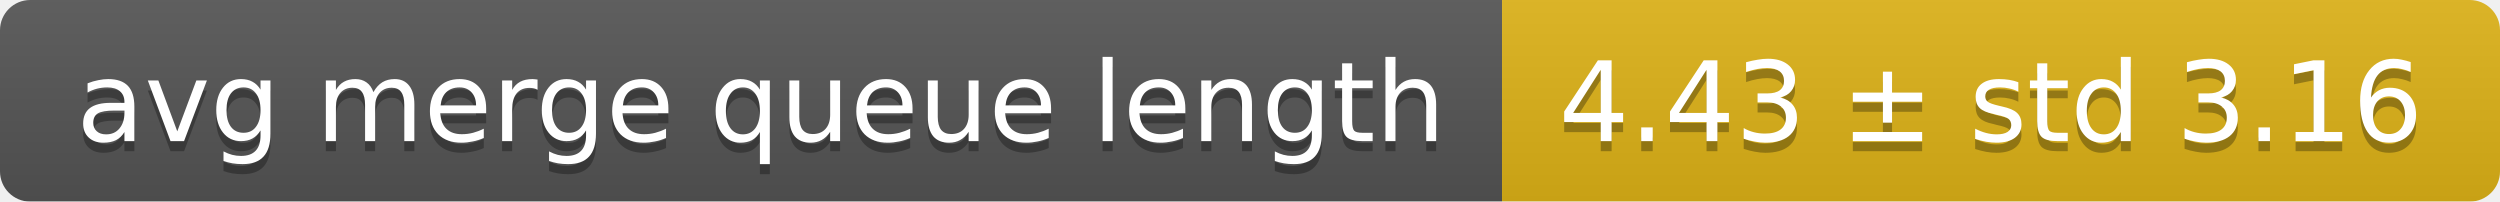
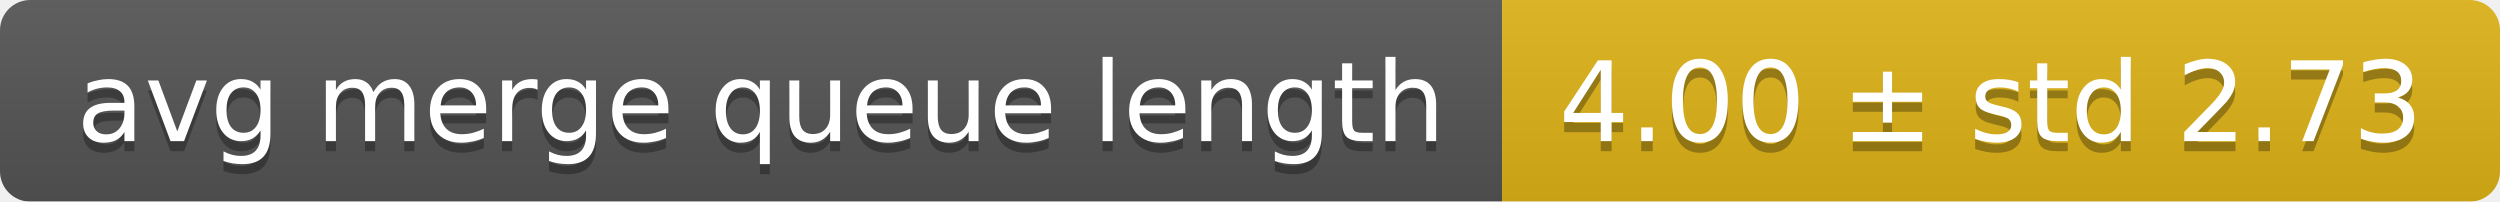
<svg xmlns="http://www.w3.org/2000/svg" width="248" height="20">
  <linearGradient id="smooth" x2="0" y2="100%">
    <stop offset="0" stop-color="#bbb" stop-opacity=".1" />
    <stop offset="1" stop-opacity=".1" />
  </linearGradient>
  <mask id="round">
    <rect width="248" height="20" rx="3" fill="#fff" />
  </mask>
  <g mask="url(#round)">
    <rect width="149" height="20" fill="#555" />
    <rect x="149" width="99" height="20" fill="#dfb317" />
    <rect width="248" height="20" fill="url(#smooth)" />
  </g>
  <g fill="#fff" text-anchor="middle" font-family="DejaVu Sans,Verdana,Geneva,sans-serif" font-size="11">
    <text x="75.5" y="15" fill="#010101" fill-opacity=".3">avg merge queue length</text>
    <text x="75.5" y="14">avg merge queue length</text>
-     <text x="197.5" y="15" fill="#010101" fill-opacity=".3">4.43 ± std 3.16</text>
-     <text x="197.5" y="14">4.43 ± std 3.16</text>
+     <text x="197.5" y="15" fill="#010101" fill-opacity=".3">4.00 ± std 2.73</text>
+     <text x="197.5" y="14">4.00 ± std 2.73</text>
  </g>
</svg>
